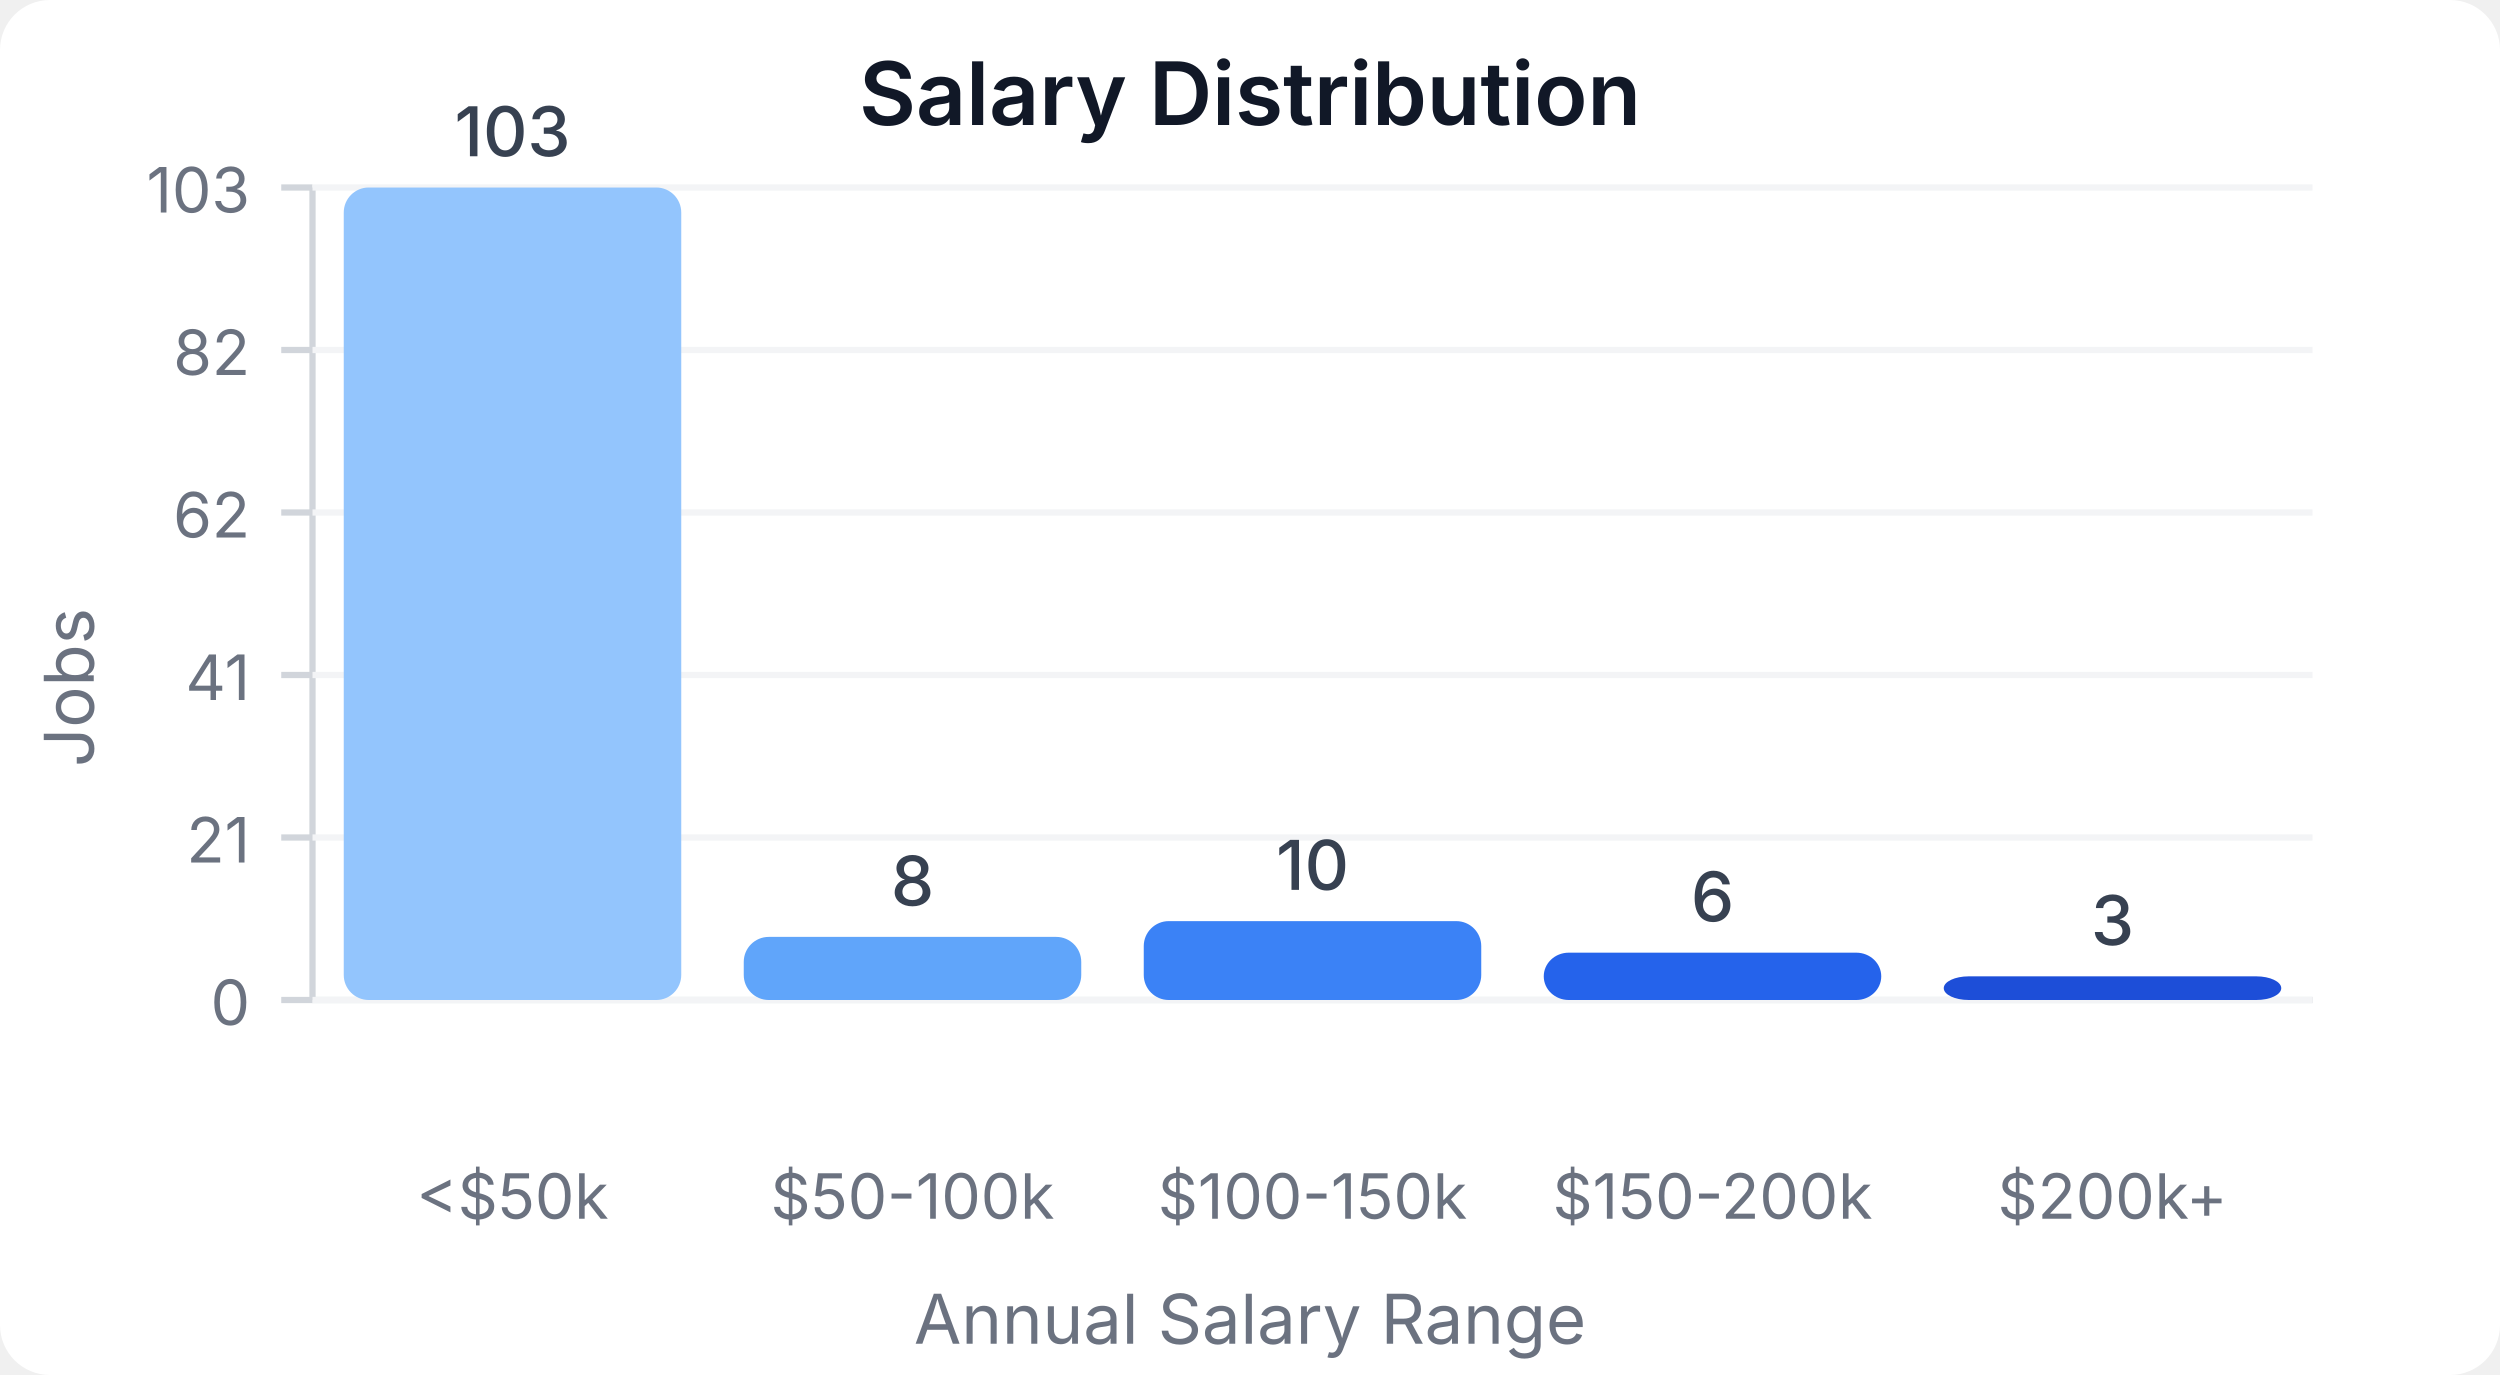
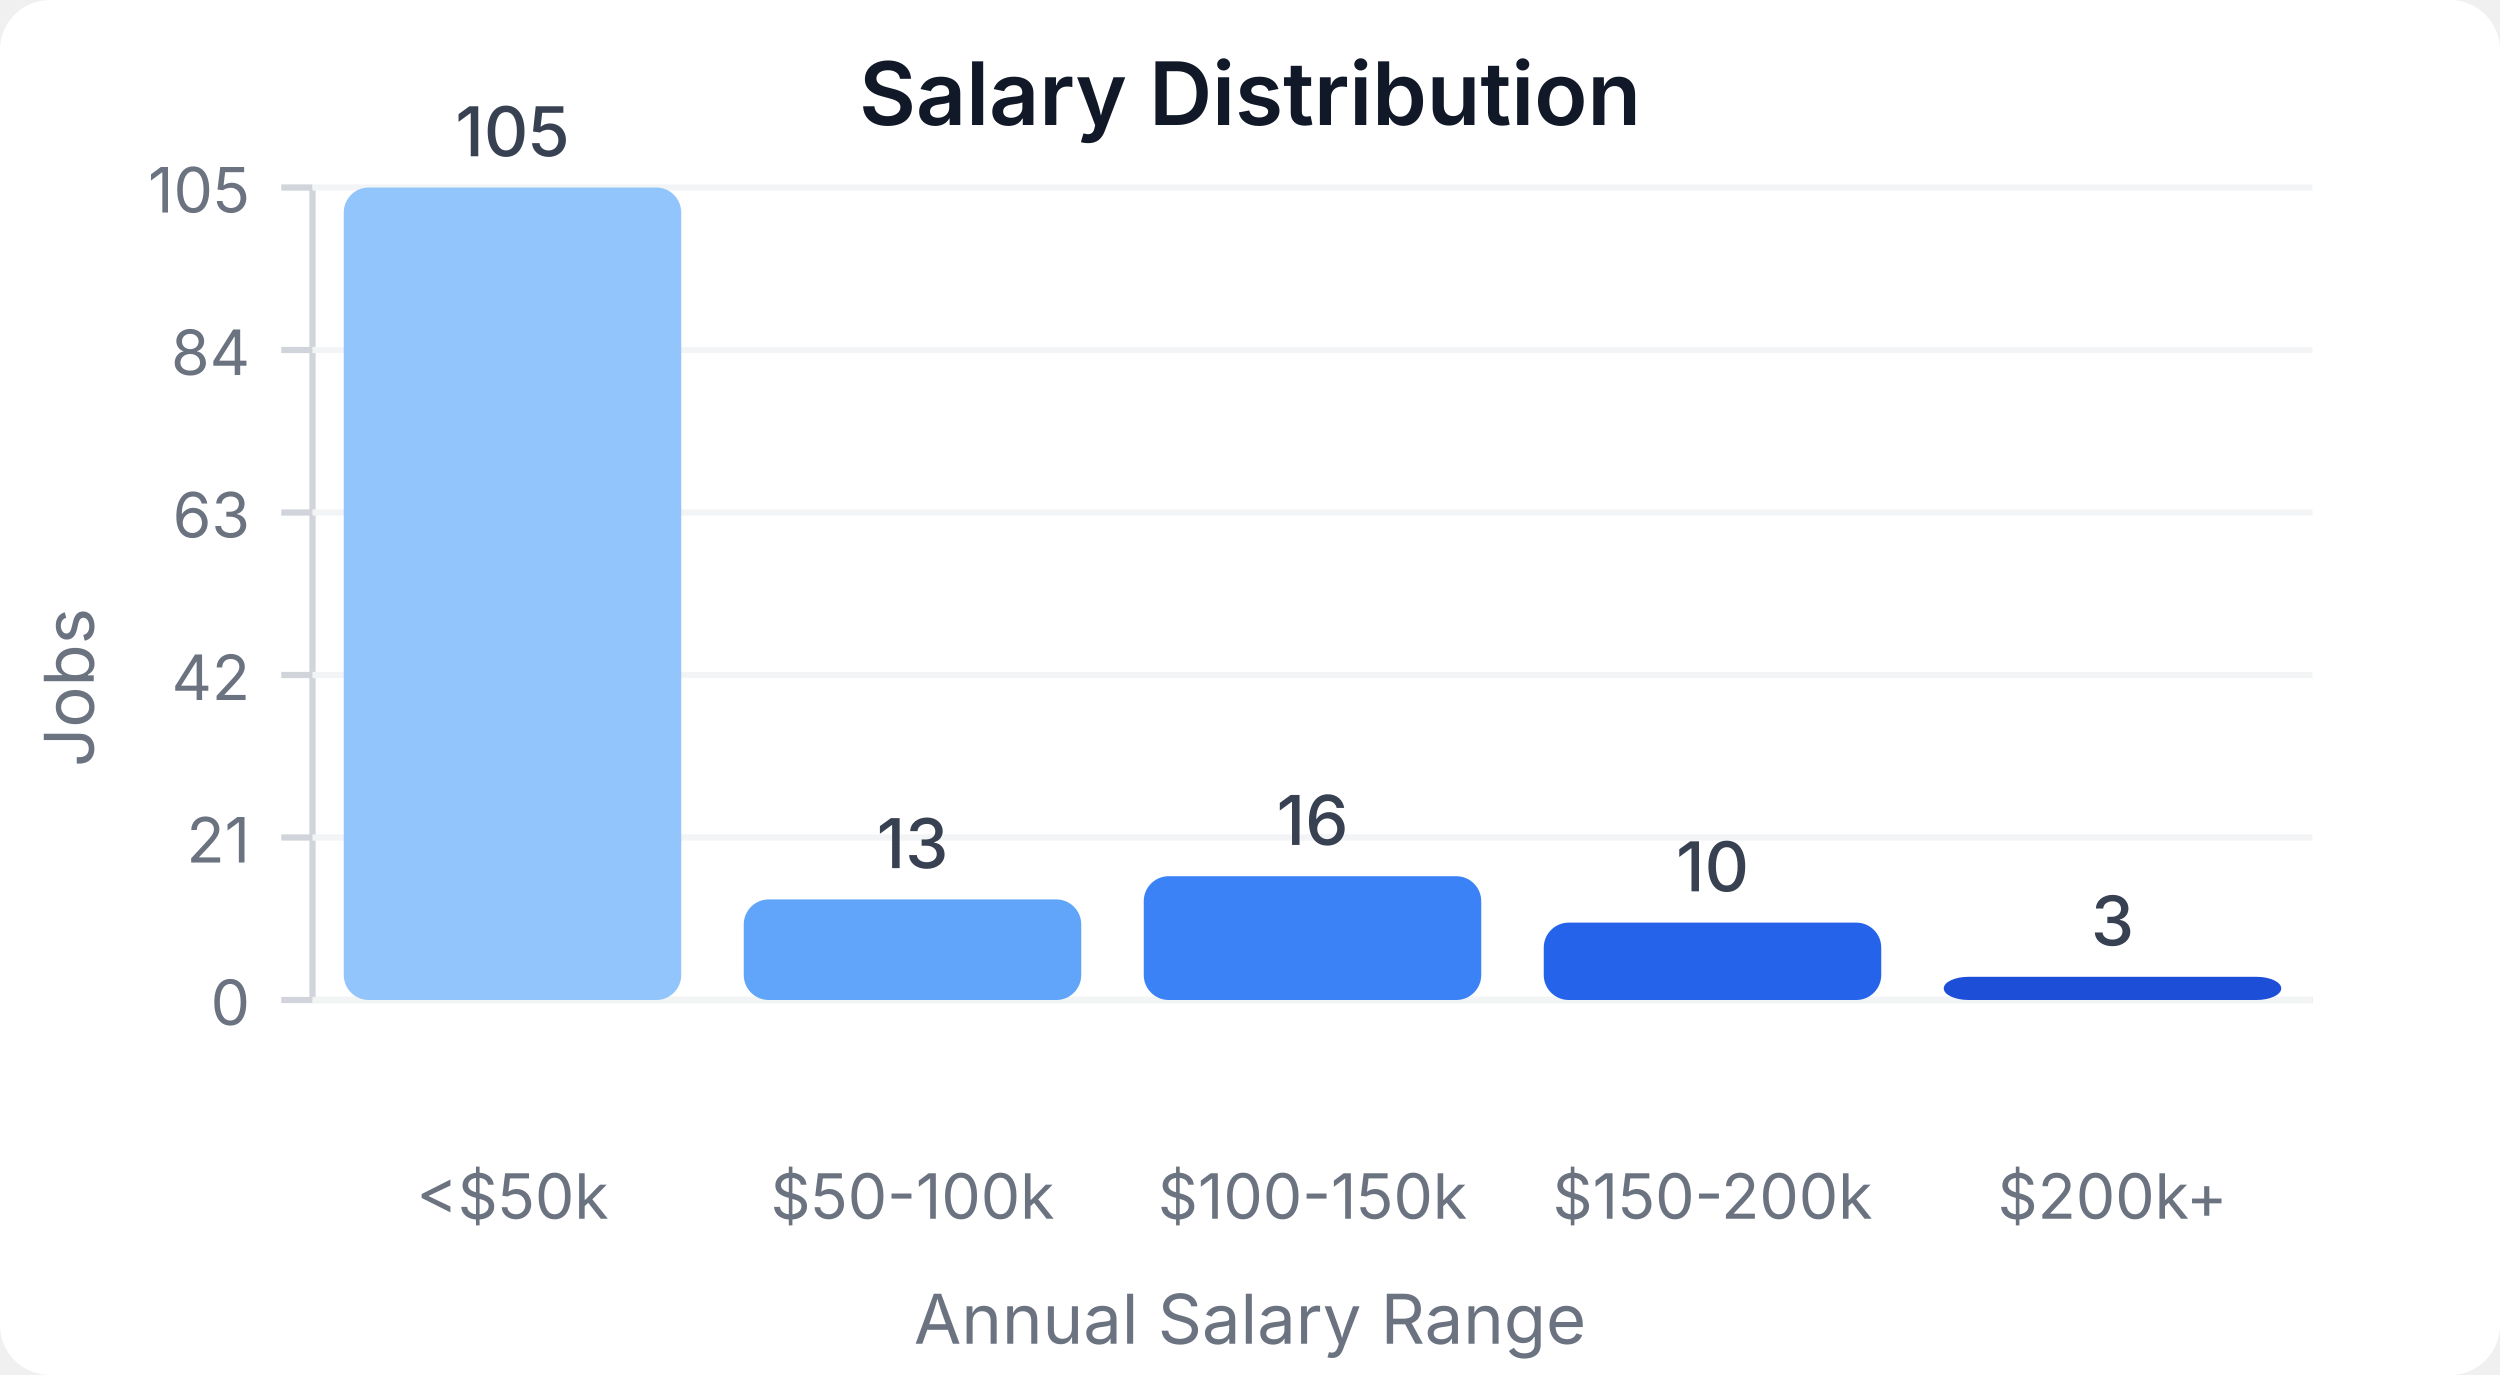
<svg xmlns="http://www.w3.org/2000/svg" width="400" height="220" viewBox="0 0 400 220">
  <style>
    text { font-family: system-ui, -apple-system, sans-serif; }
  </style>
  <rect width="400" height="220" fill="#ffffff" rx="8" />
  <text x="200" y="20" text-anchor="middle" font-size="14" font-weight="600" fill="#111827">Salary Distribution</text>
  <line x1="50" y1="30" x2="50" y2="160" stroke="#d1d5db" stroke-width="1" />
  <line x1="50" y1="160" x2="370" y2="160" stroke="#d1d5db" stroke-width="1" />
  <line x1="45" y1="160" x2="50" y2="160" stroke="#d1d5db" stroke-width="1" />
  <text x="40" y="164" text-anchor="end" font-size="10" fill="#6b7280">0</text>
  <line x1="50" y1="160" x2="370" y2="160" stroke="#f3f4f6" stroke-width="1" />
  <line x1="45" y1="134" x2="50" y2="134" stroke="#d1d5db" stroke-width="1" />
  <text x="40" y="138" text-anchor="end" font-size="10" fill="#6b7280">21</text>
  <line x1="50" y1="134" x2="370" y2="134" stroke="#f3f4f6" stroke-width="1" />
  <line x1="45" y1="108" x2="50" y2="108" stroke="#d1d5db" stroke-width="1" />
-   <text x="40" y="112" text-anchor="end" font-size="10" fill="#6b7280">41</text>
+   <text x="40" y="112" text-anchor="end" font-size="10" fill="#6b7280">42</text>
  <line x1="50" y1="108" x2="370" y2="108" stroke="#f3f4f6" stroke-width="1" />
  <line x1="45" y1="82" x2="50" y2="82" stroke="#d1d5db" stroke-width="1" />
-   <text x="40" y="86" text-anchor="end" font-size="10" fill="#6b7280">62</text>
+   <text x="40" y="86" text-anchor="end" font-size="10" fill="#6b7280">63</text>
  <line x1="50" y1="82" x2="370" y2="82" stroke="#f3f4f6" stroke-width="1" />
  <line x1="45" y1="56" x2="50" y2="56" stroke="#d1d5db" stroke-width="1" />
-   <text x="40" y="60" text-anchor="end" font-size="10" fill="#6b7280">82</text>
+   <text x="40" y="60" text-anchor="end" font-size="10" fill="#6b7280">84</text>
  <line x1="50" y1="56" x2="370" y2="56" stroke="#f3f4f6" stroke-width="1" />
  <line x1="45" y1="30" x2="50" y2="30" stroke="#d1d5db" stroke-width="1" />
-   <text x="40" y="34" text-anchor="end" font-size="10" fill="#6b7280">103</text>
+   <text x="40" y="34" text-anchor="end" font-size="10" fill="#6b7280">105</text>
  <line x1="50" y1="30" x2="370" y2="30" stroke="#f3f4f6" stroke-width="1" />
  <rect x="55" y="30" width="54" height="130" fill="#93c5fd" rx="4" />
-   <text x="82" y="25" text-anchor="middle" font-size="11" fill="#374151" font-weight="500">103</text>
+   <text x="82" y="25" text-anchor="middle" font-size="11" fill="#374151" font-weight="500">105</text>
  <text x="82" y="195" text-anchor="middle" font-size="10" fill="#6b7280">&lt;$50k</text>
-   <rect x="119" y="149.903" width="54" height="10.097" fill="#60a5fa" rx="4" />
-   <text x="146" y="144.903" text-anchor="middle" font-size="11" fill="#374151" font-weight="500">8</text>
+   <rect x="119" y="143.905" width="54" height="16.095" fill="#60a5fa" rx="4" />
+   <text x="146" y="138.905" text-anchor="middle" font-size="11" fill="#374151" font-weight="500">13</text>
  <text x="146" y="195" text-anchor="middle" font-size="10" fill="#6b7280">$50-100k</text>
-   <rect x="183" y="147.379" width="54" height="12.621" fill="#3b82f6" rx="4" />
-   <text x="210" y="142.379" text-anchor="middle" font-size="11" fill="#374151" font-weight="500">10</text>
+   <rect x="183" y="140.19" width="54" height="19.81" fill="#3b82f6" rx="4" />
+   <text x="210" y="135.19" text-anchor="middle" font-size="11" fill="#374151" font-weight="500">16</text>
  <text x="210" y="195" text-anchor="middle" font-size="10" fill="#6b7280">$100-150k</text>
-   <rect x="247" y="152.427" width="54" height="7.573" fill="#2563eb" rx="4" />
-   <text x="274" y="147.427" text-anchor="middle" font-size="11" fill="#374151" font-weight="500">6</text>
+   <rect x="247" y="147.619" width="54" height="12.381" fill="#2563eb" rx="4" />
+   <text x="274" y="142.619" text-anchor="middle" font-size="11" fill="#374151" font-weight="500">10</text>
  <text x="274" y="195" text-anchor="middle" font-size="10" fill="#6b7280">$150-200k</text>
-   <rect x="311" y="156.214" width="54" height="3.786" fill="#1d4ed8" rx="4" />
-   <text x="338" y="151.214" text-anchor="middle" font-size="11" fill="#374151" font-weight="500">3</text>
+   <rect x="311" y="156.286" width="54" height="3.714" fill="#1d4ed8" rx="4" />
+   <text x="338" y="151.286" text-anchor="middle" font-size="11" fill="#374151" font-weight="500">3</text>
  <text x="338" y="195" text-anchor="middle" font-size="10" fill="#6b7280">$200k+</text>
  <text x="15" y="110" text-anchor="middle" font-size="11" fill="#6b7280" transform="rotate(-90, 15, 110)">Jobs</text>
  <text x="200" y="215" text-anchor="middle" font-size="11" fill="#6b7280">Annual Salary Range</text>
</svg>
